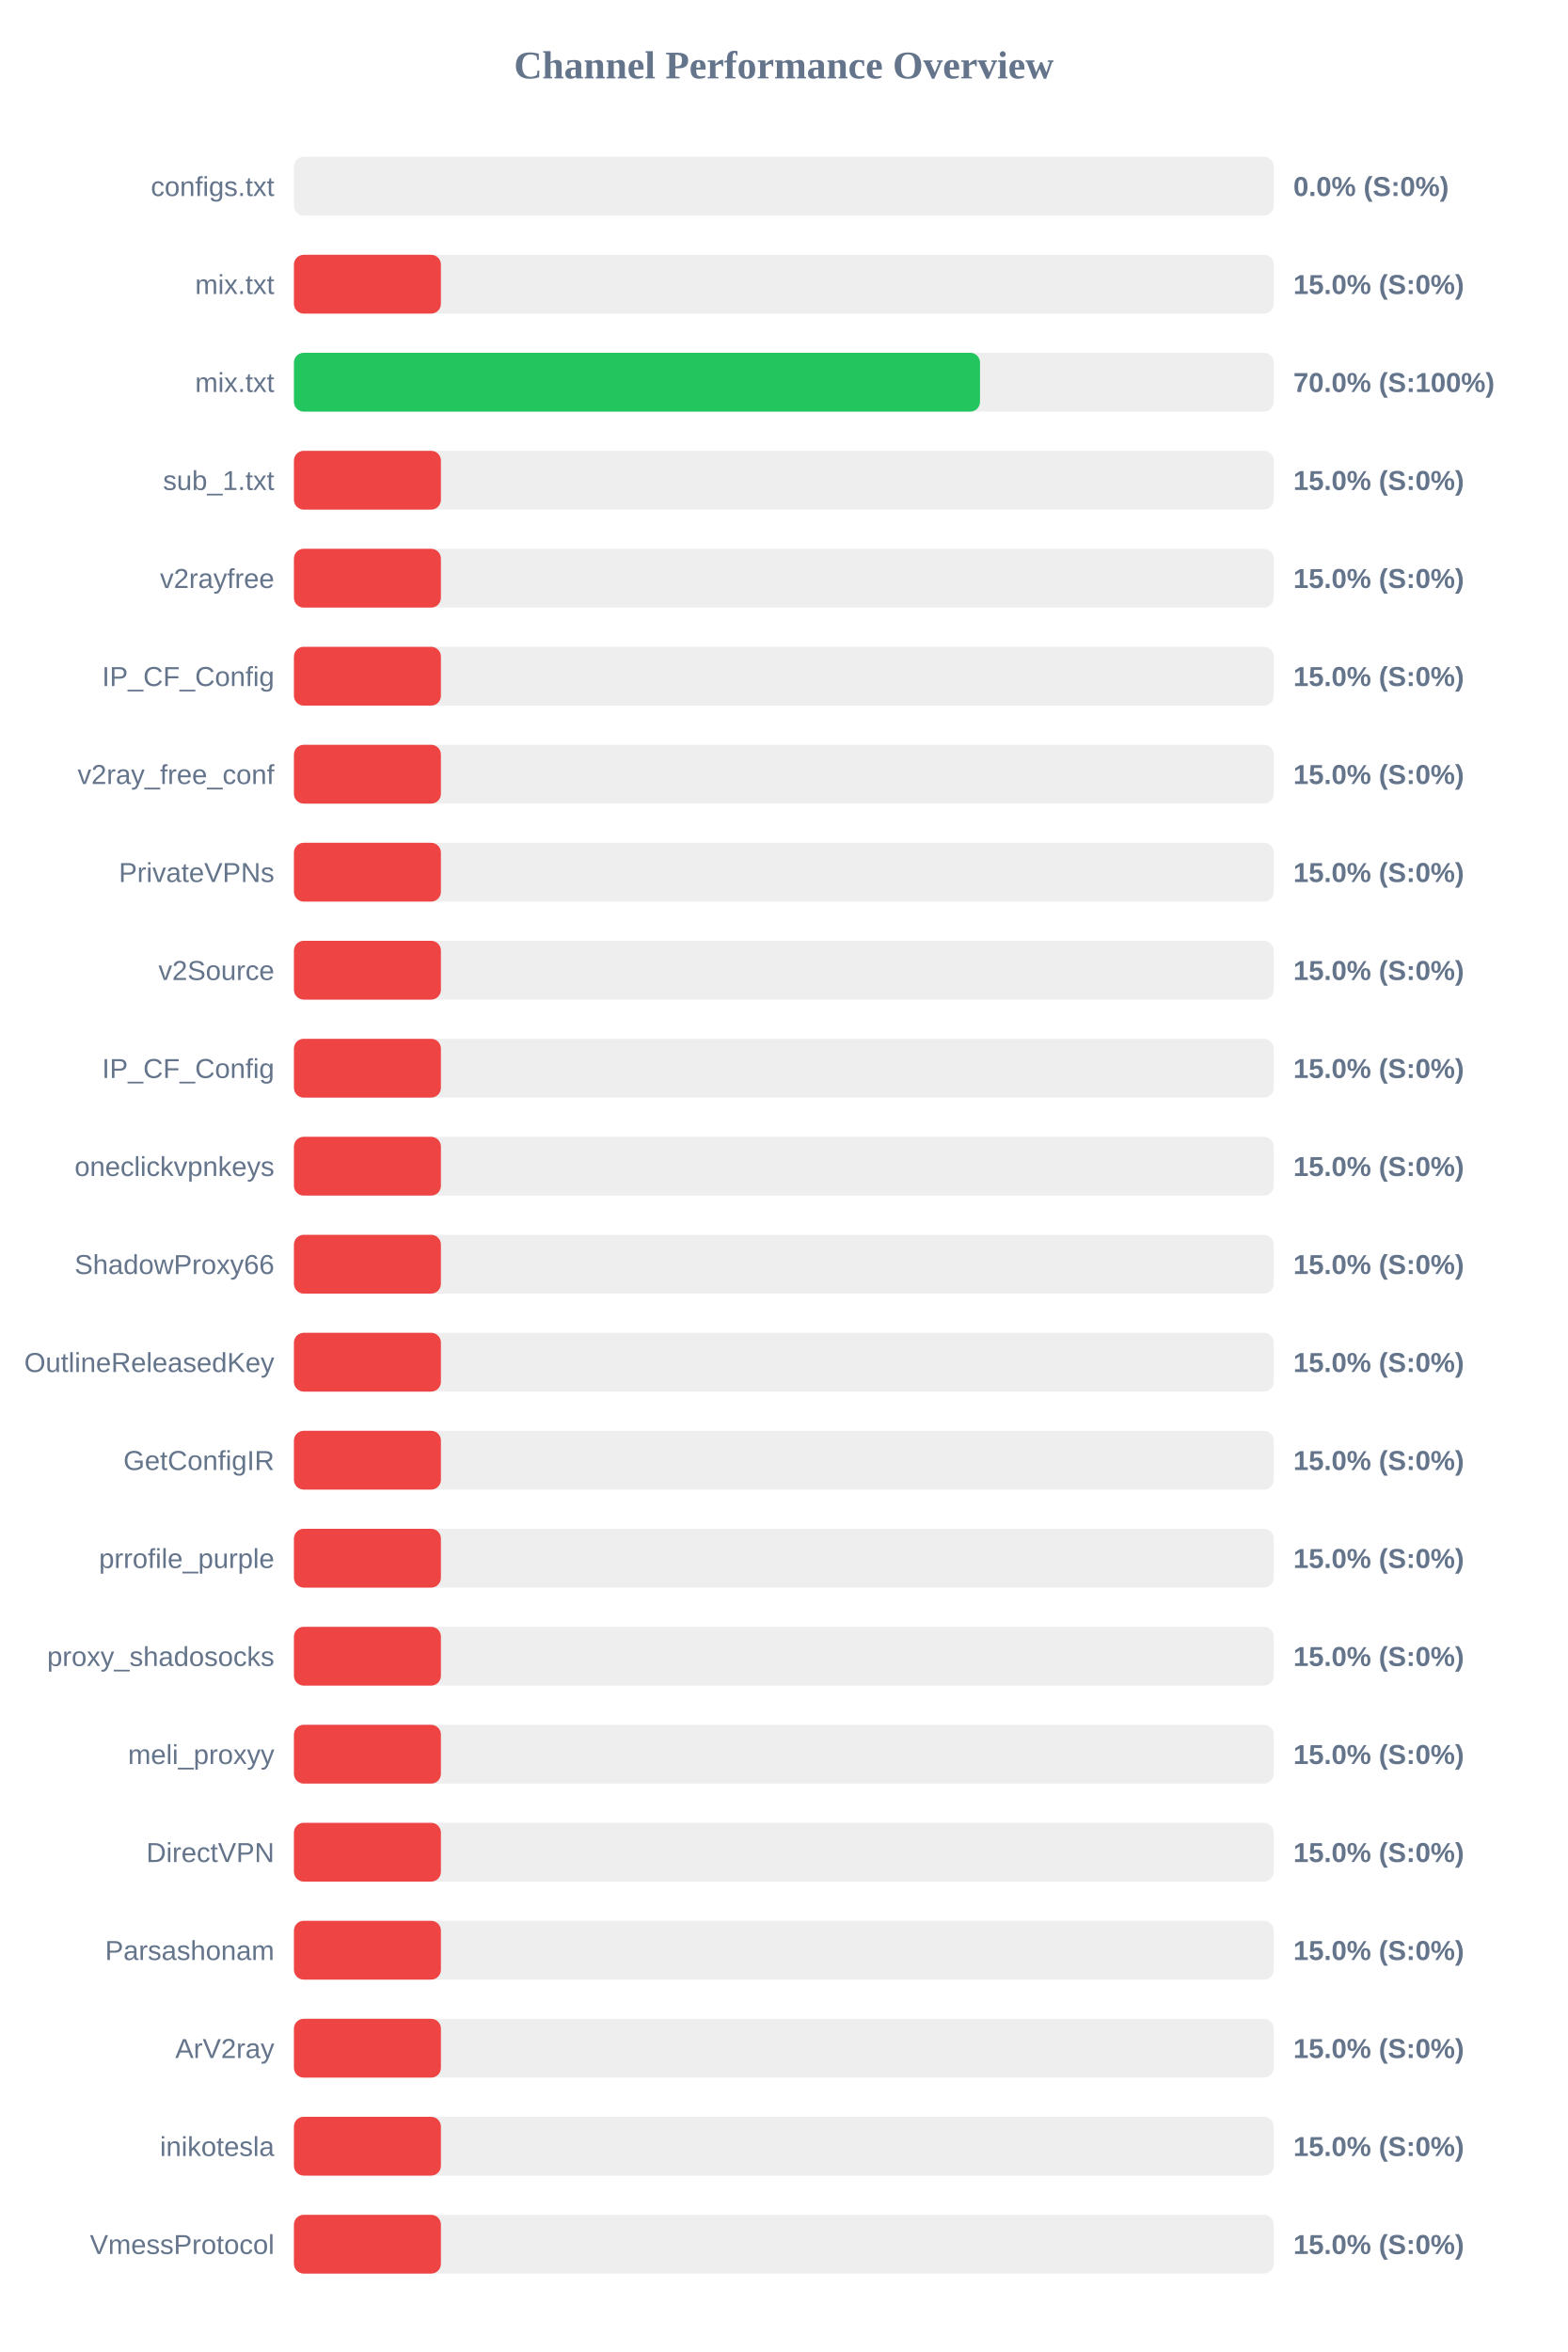
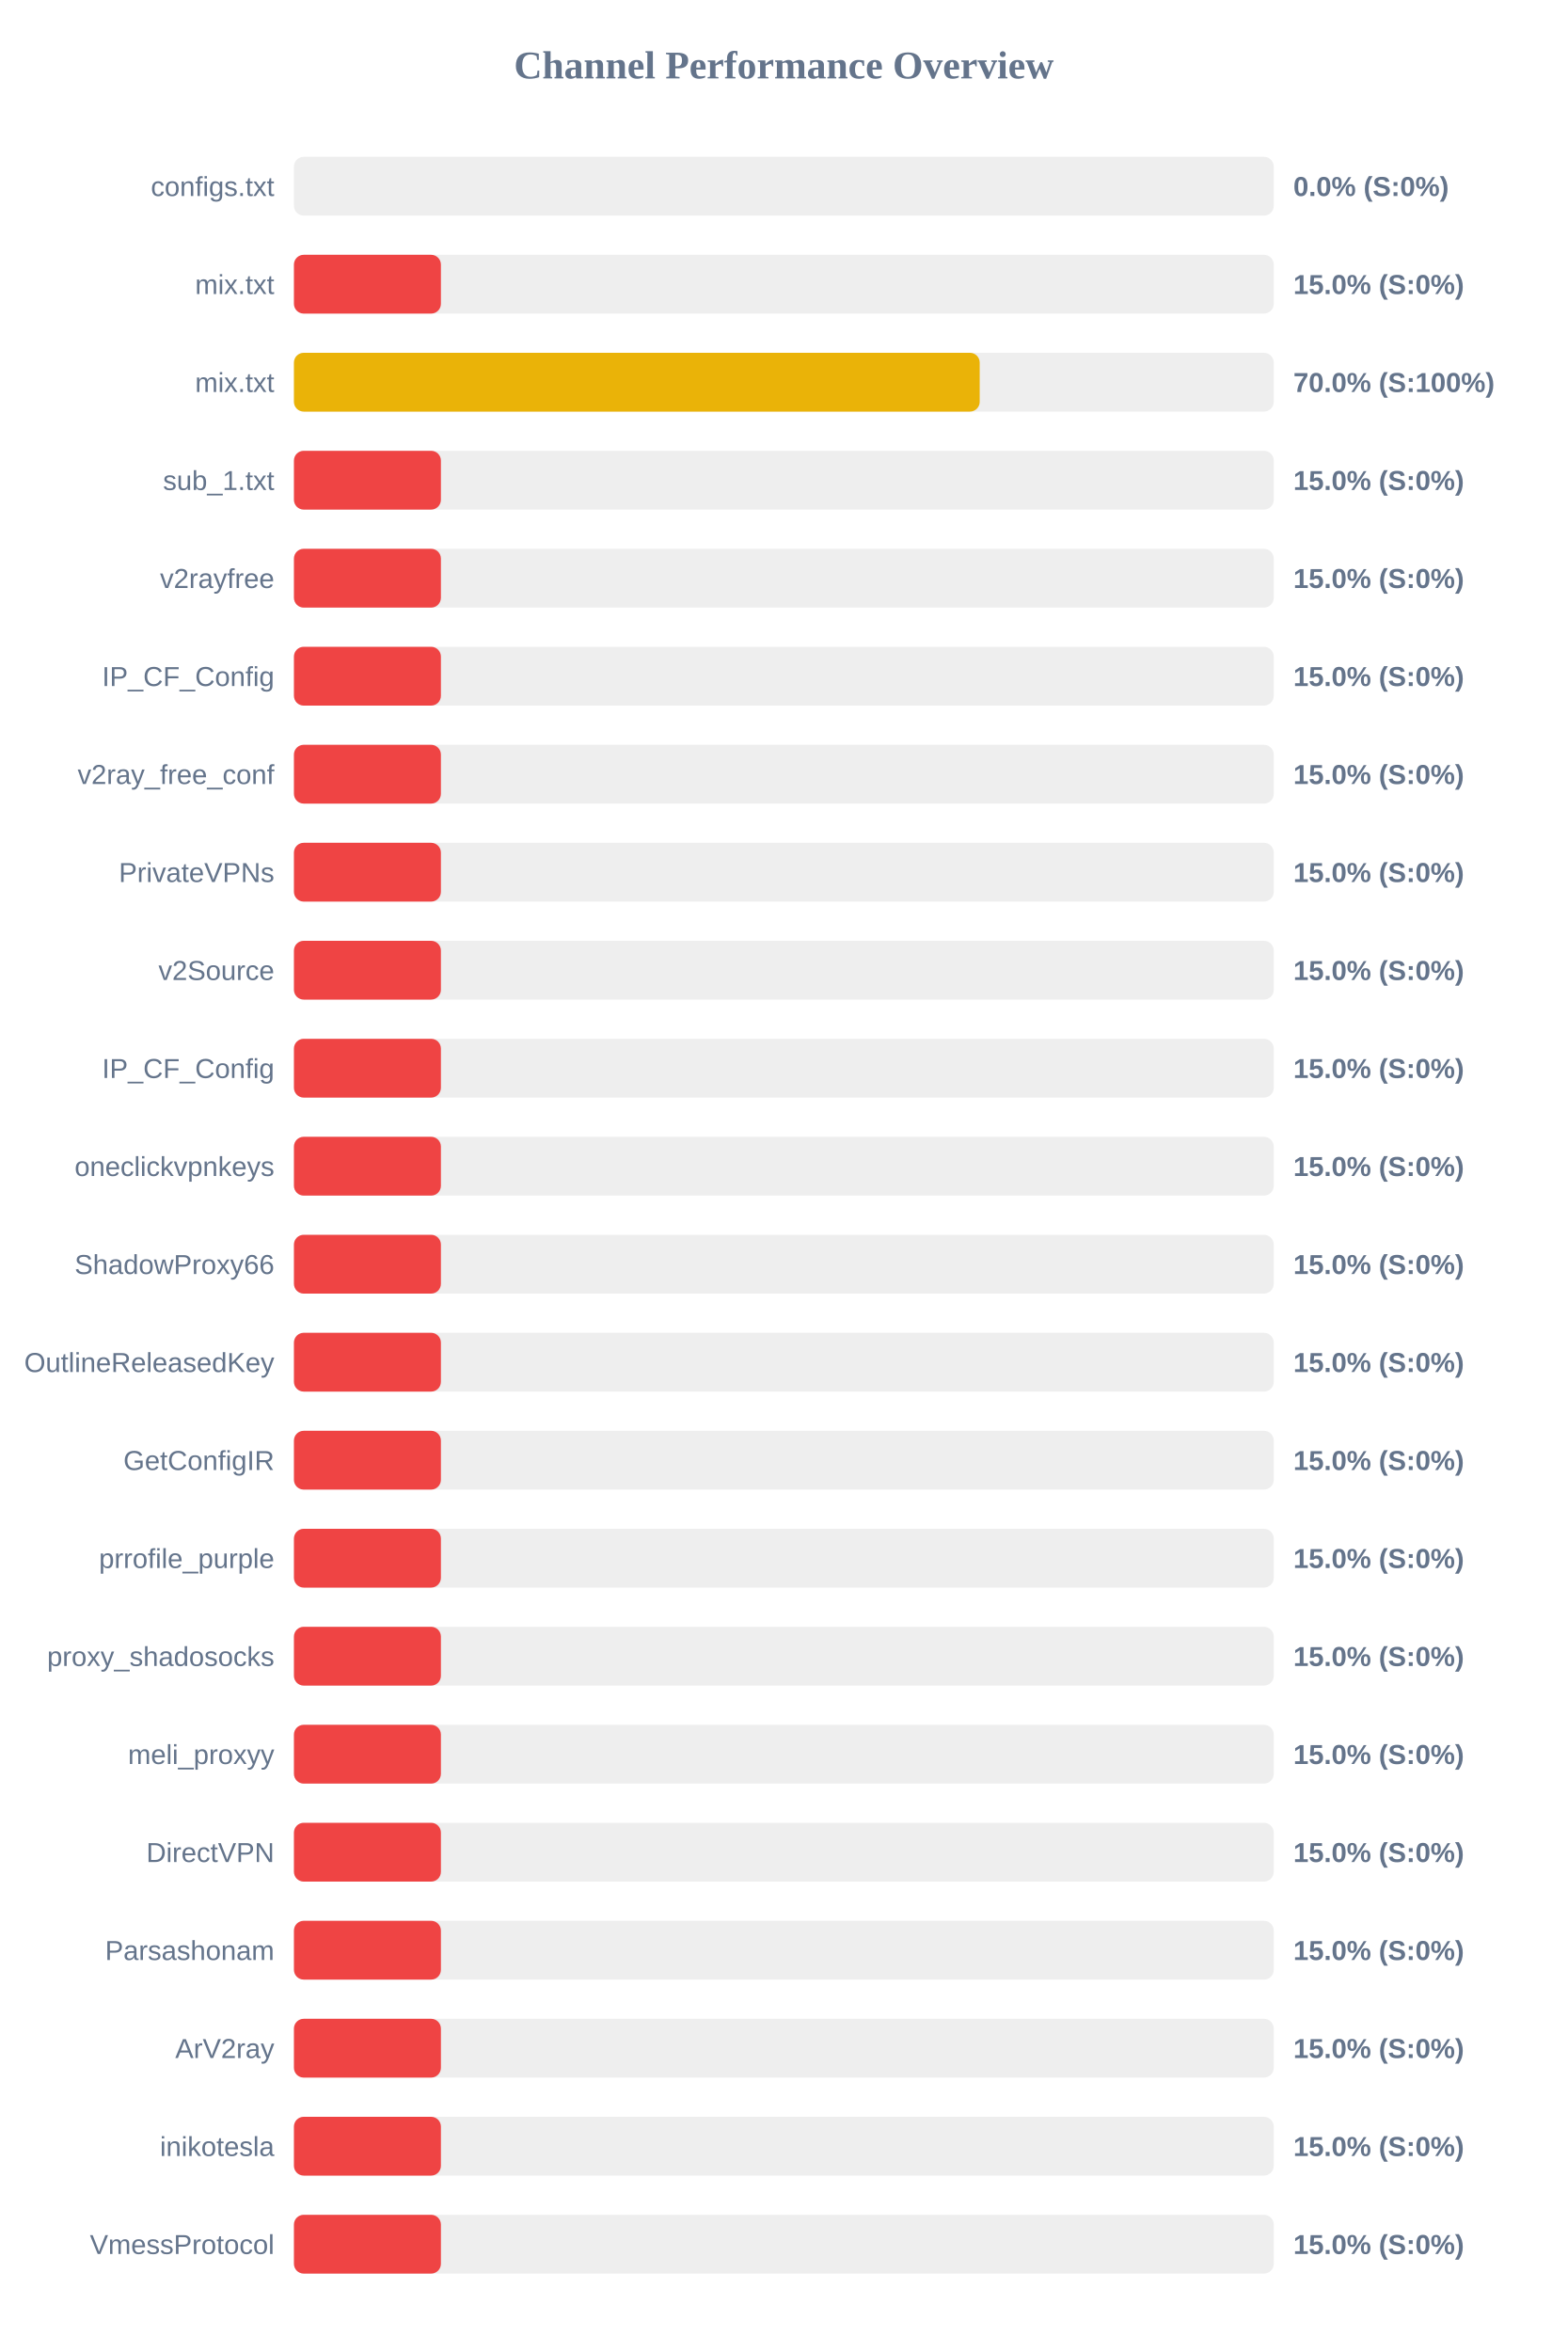
<svg xmlns="http://www.w3.org/2000/svg" width="800" height="1200" version="1.1">
  <style>
        .row { font: 14px Arial; fill: #64748b; }
        .score { font: bold 14px Arial; fill: #64748b; }
    </style>
  <text x="400" y="40" text-anchor="middle" font-size="20px" font-weight="bold" fill="#64748b">Channel Performance Overview</text>
  <rect x="150" y="80" width="500" height="30" fill="#eee" rx="5" />
  <rect x="150" y="80" width="0.0" height="30" fill="#ef4444" rx="5" />
  <text x="140" y="100" text-anchor="end" class="row">configs.txt</text>
  <text x="660" y="100" text-anchor="start" class="score">0.0% (S:0%)</text>
  <rect x="150" y="130" width="500" height="30" fill="#eee" rx="5" />
  <rect x="150" y="130" width="75.0" height="30" fill="#ef4444" rx="5" />
  <text x="140" y="150" text-anchor="end" class="row">mix.txt</text>
  <text x="660" y="150" text-anchor="start" class="score">15.0% (S:0%)</text>
  <rect x="150" y="180" width="500" height="30" fill="#eee" rx="5" />
-   <rect x="150" y="180" width="350.1" height="30" fill="#22c55e" rx="5" />
+   <rect x="150" y="180" width="349.95" height="30" fill="#eab308" rx="5" />
  <text x="140" y="200" text-anchor="end" class="row">mix.txt</text>
  <text x="660" y="200" text-anchor="start" class="score">70.0% (S:100%)</text>
  <rect x="150" y="230" width="500" height="30" fill="#eee" rx="5" />
  <rect x="150" y="230" width="75.0" height="30" fill="#ef4444" rx="5" />
  <text x="140" y="250" text-anchor="end" class="row">sub_1.txt</text>
  <text x="660" y="250" text-anchor="start" class="score">15.0% (S:0%)</text>
  <rect x="150" y="280" width="500" height="30" fill="#eee" rx="5" />
  <rect x="150" y="280" width="75.0" height="30" fill="#ef4444" rx="5" />
  <text x="140" y="300" text-anchor="end" class="row">v2rayfree</text>
  <text x="660" y="300" text-anchor="start" class="score">15.0% (S:0%)</text>
  <rect x="150" y="330" width="500" height="30" fill="#eee" rx="5" />
  <rect x="150" y="330" width="75.0" height="30" fill="#ef4444" rx="5" />
  <text x="140" y="350" text-anchor="end" class="row">IP_CF_Config</text>
  <text x="660" y="350" text-anchor="start" class="score">15.0% (S:0%)</text>
  <rect x="150" y="380" width="500" height="30" fill="#eee" rx="5" />
  <rect x="150" y="380" width="75.0" height="30" fill="#ef4444" rx="5" />
  <text x="140" y="400" text-anchor="end" class="row">v2ray_free_conf</text>
  <text x="660" y="400" text-anchor="start" class="score">15.0% (S:0%)</text>
  <rect x="150" y="430" width="500" height="30" fill="#eee" rx="5" />
  <rect x="150" y="430" width="75.0" height="30" fill="#ef4444" rx="5" />
  <text x="140" y="450" text-anchor="end" class="row">PrivateVPNs</text>
  <text x="660" y="450" text-anchor="start" class="score">15.0% (S:0%)</text>
  <rect x="150" y="480" width="500" height="30" fill="#eee" rx="5" />
  <rect x="150" y="480" width="75.0" height="30" fill="#ef4444" rx="5" />
  <text x="140" y="500" text-anchor="end" class="row">v2Source</text>
  <text x="660" y="500" text-anchor="start" class="score">15.0% (S:0%)</text>
  <rect x="150" y="530" width="500" height="30" fill="#eee" rx="5" />
  <rect x="150" y="530" width="75.0" height="30" fill="#ef4444" rx="5" />
  <text x="140" y="550" text-anchor="end" class="row">IP_CF_Config</text>
  <text x="660" y="550" text-anchor="start" class="score">15.0% (S:0%)</text>
  <rect x="150" y="580" width="500" height="30" fill="#eee" rx="5" />
  <rect x="150" y="580" width="75.0" height="30" fill="#ef4444" rx="5" />
  <text x="140" y="600" text-anchor="end" class="row">oneclickvpnkeys</text>
  <text x="660" y="600" text-anchor="start" class="score">15.0% (S:0%)</text>
  <rect x="150" y="630" width="500" height="30" fill="#eee" rx="5" />
  <rect x="150" y="630" width="75.0" height="30" fill="#ef4444" rx="5" />
  <text x="140" y="650" text-anchor="end" class="row">ShadowProxy66</text>
  <text x="660" y="650" text-anchor="start" class="score">15.0% (S:0%)</text>
  <rect x="150" y="680" width="500" height="30" fill="#eee" rx="5" />
  <rect x="150" y="680" width="75.0" height="30" fill="#ef4444" rx="5" />
  <text x="140" y="700" text-anchor="end" class="row">OutlineReleasedKey</text>
  <text x="660" y="700" text-anchor="start" class="score">15.0% (S:0%)</text>
  <rect x="150" y="730" width="500" height="30" fill="#eee" rx="5" />
  <rect x="150" y="730" width="75.0" height="30" fill="#ef4444" rx="5" />
  <text x="140" y="750" text-anchor="end" class="row">GetConfigIR</text>
  <text x="660" y="750" text-anchor="start" class="score">15.0% (S:0%)</text>
  <rect x="150" y="780" width="500" height="30" fill="#eee" rx="5" />
  <rect x="150" y="780" width="75.0" height="30" fill="#ef4444" rx="5" />
  <text x="140" y="800" text-anchor="end" class="row">prrofile_purple</text>
  <text x="660" y="800" text-anchor="start" class="score">15.0% (S:0%)</text>
  <rect x="150" y="830" width="500" height="30" fill="#eee" rx="5" />
  <rect x="150" y="830" width="75.0" height="30" fill="#ef4444" rx="5" />
  <text x="140" y="850" text-anchor="end" class="row">proxy_shadosocks</text>
  <text x="660" y="850" text-anchor="start" class="score">15.0% (S:0%)</text>
  <rect x="150" y="880" width="500" height="30" fill="#eee" rx="5" />
  <rect x="150" y="880" width="75.0" height="30" fill="#ef4444" rx="5" />
  <text x="140" y="900" text-anchor="end" class="row">meli_proxyy</text>
  <text x="660" y="900" text-anchor="start" class="score">15.0% (S:0%)</text>
  <rect x="150" y="930" width="500" height="30" fill="#eee" rx="5" />
  <rect x="150" y="930" width="75.0" height="30" fill="#ef4444" rx="5" />
  <text x="140" y="950" text-anchor="end" class="row">DirectVPN</text>
  <text x="660" y="950" text-anchor="start" class="score">15.0% (S:0%)</text>
  <rect x="150" y="980" width="500" height="30" fill="#eee" rx="5" />
  <rect x="150" y="980" width="75.0" height="30" fill="#ef4444" rx="5" />
  <text x="140" y="1000" text-anchor="end" class="row">Parsashonam</text>
  <text x="660" y="1000" text-anchor="start" class="score">15.0% (S:0%)</text>
  <rect x="150" y="1030" width="500" height="30" fill="#eee" rx="5" />
  <rect x="150" y="1030" width="75.0" height="30" fill="#ef4444" rx="5" />
  <text x="140" y="1050" text-anchor="end" class="row">ArV2ray</text>
  <text x="660" y="1050" text-anchor="start" class="score">15.0% (S:0%)</text>
  <rect x="150" y="1080" width="500" height="30" fill="#eee" rx="5" />
  <rect x="150" y="1080" width="75.0" height="30" fill="#ef4444" rx="5" />
  <text x="140" y="1100" text-anchor="end" class="row">inikotesla</text>
  <text x="660" y="1100" text-anchor="start" class="score">15.0% (S:0%)</text>
  <rect x="150" y="1130" width="500" height="30" fill="#eee" rx="5" />
  <rect x="150" y="1130" width="75.0" height="30" fill="#ef4444" rx="5" />
  <text x="140" y="1150" text-anchor="end" class="row">VmessProtocol</text>
  <text x="660" y="1150" text-anchor="start" class="score">15.0% (S:0%)</text>
</svg>
